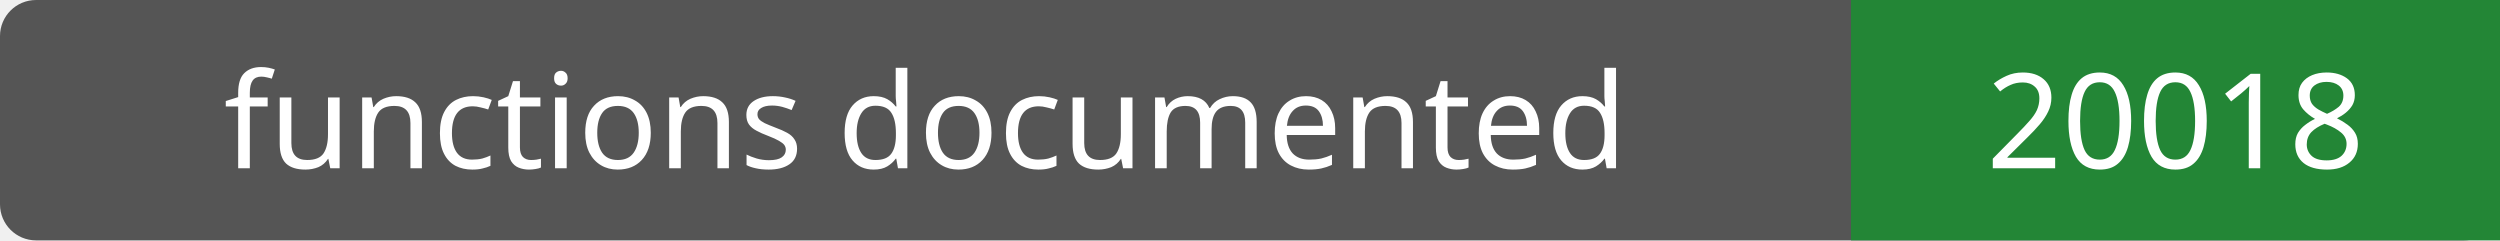
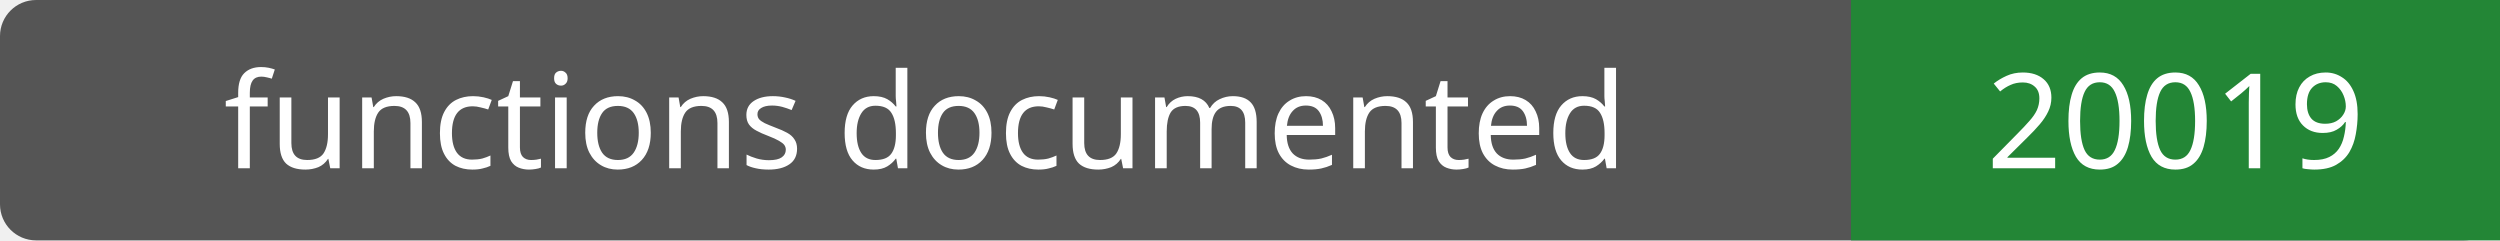
- <svg xmlns="http://www.w3.org/2000/svg" width="208" height="20" role="img" aria-label="functions documented: 20018">
+ <svg xmlns="http://www.w3.org/2000/svg" width="208" height="20" role="img" aria-label="functions documented: 20019">
  <rect width="208" height="20" rx="3" fill="#555" />
  <path fill="#238636" d="M154 0h54v20H154z" />
  <g fill="#fff" text-anchor="middle" font-family="Verdana,sans-serif" font-size="11">
    <text x="77.0" y="14">functions documented</text>
-     <text x="181.0" y="14">20018</text>
+     <text x="181.0" y="14">20019</text>
  </g>
</svg>
